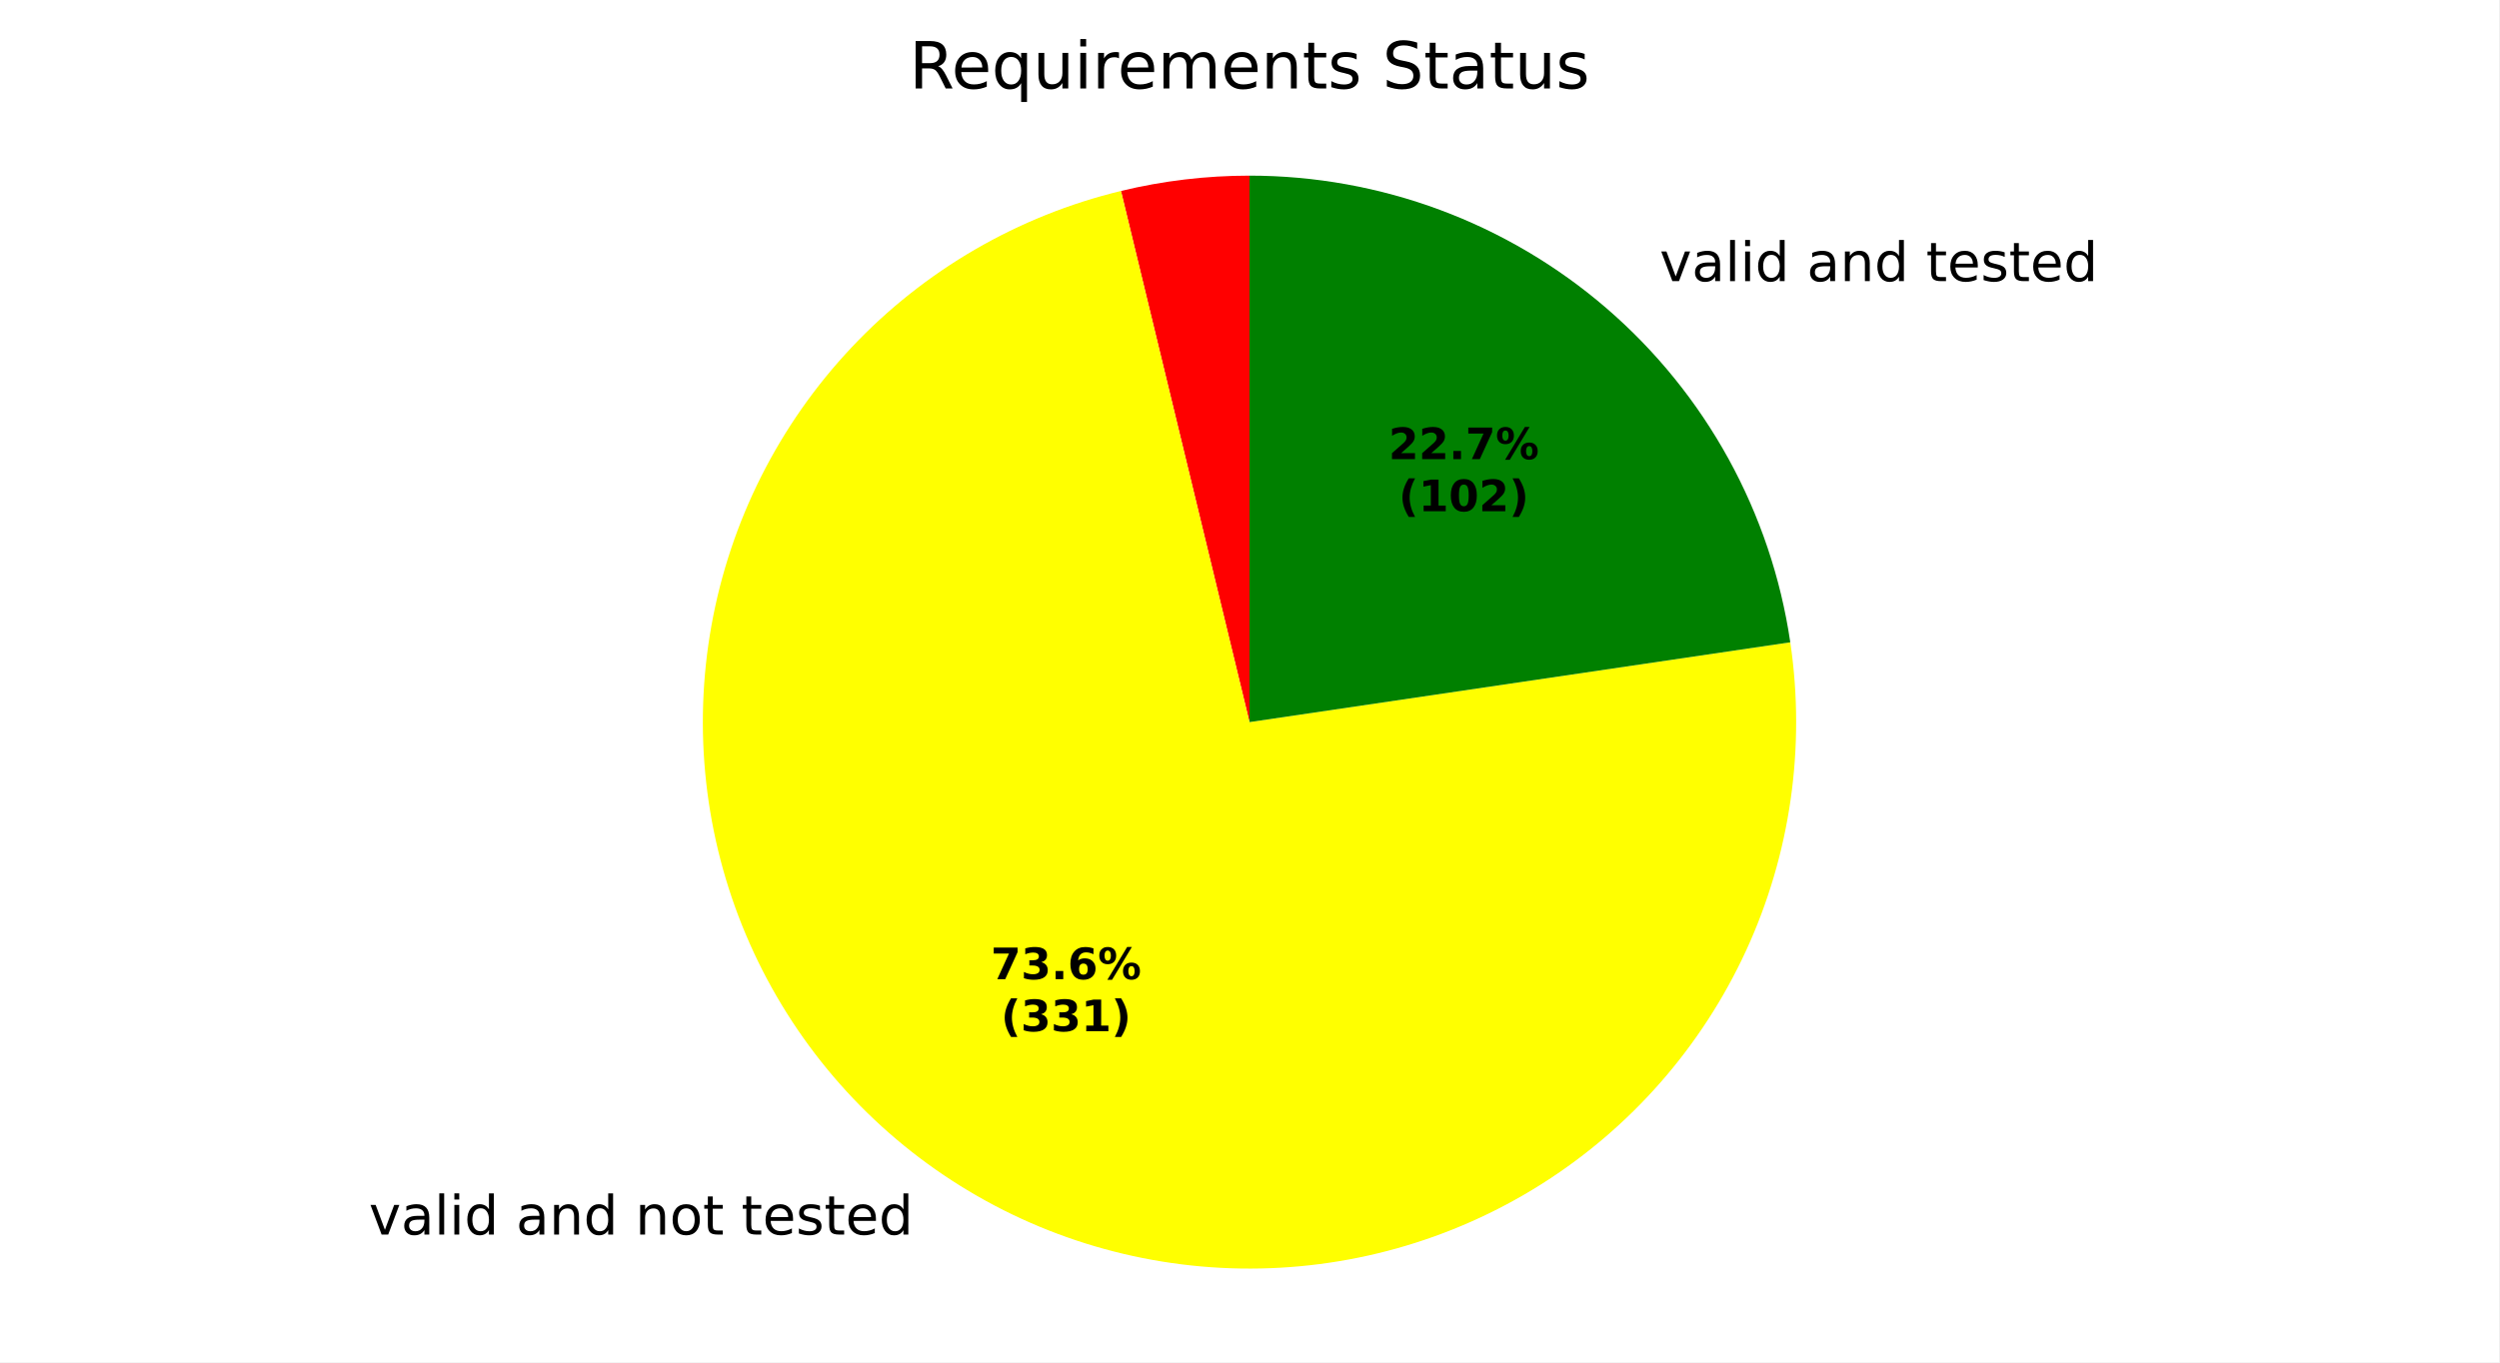
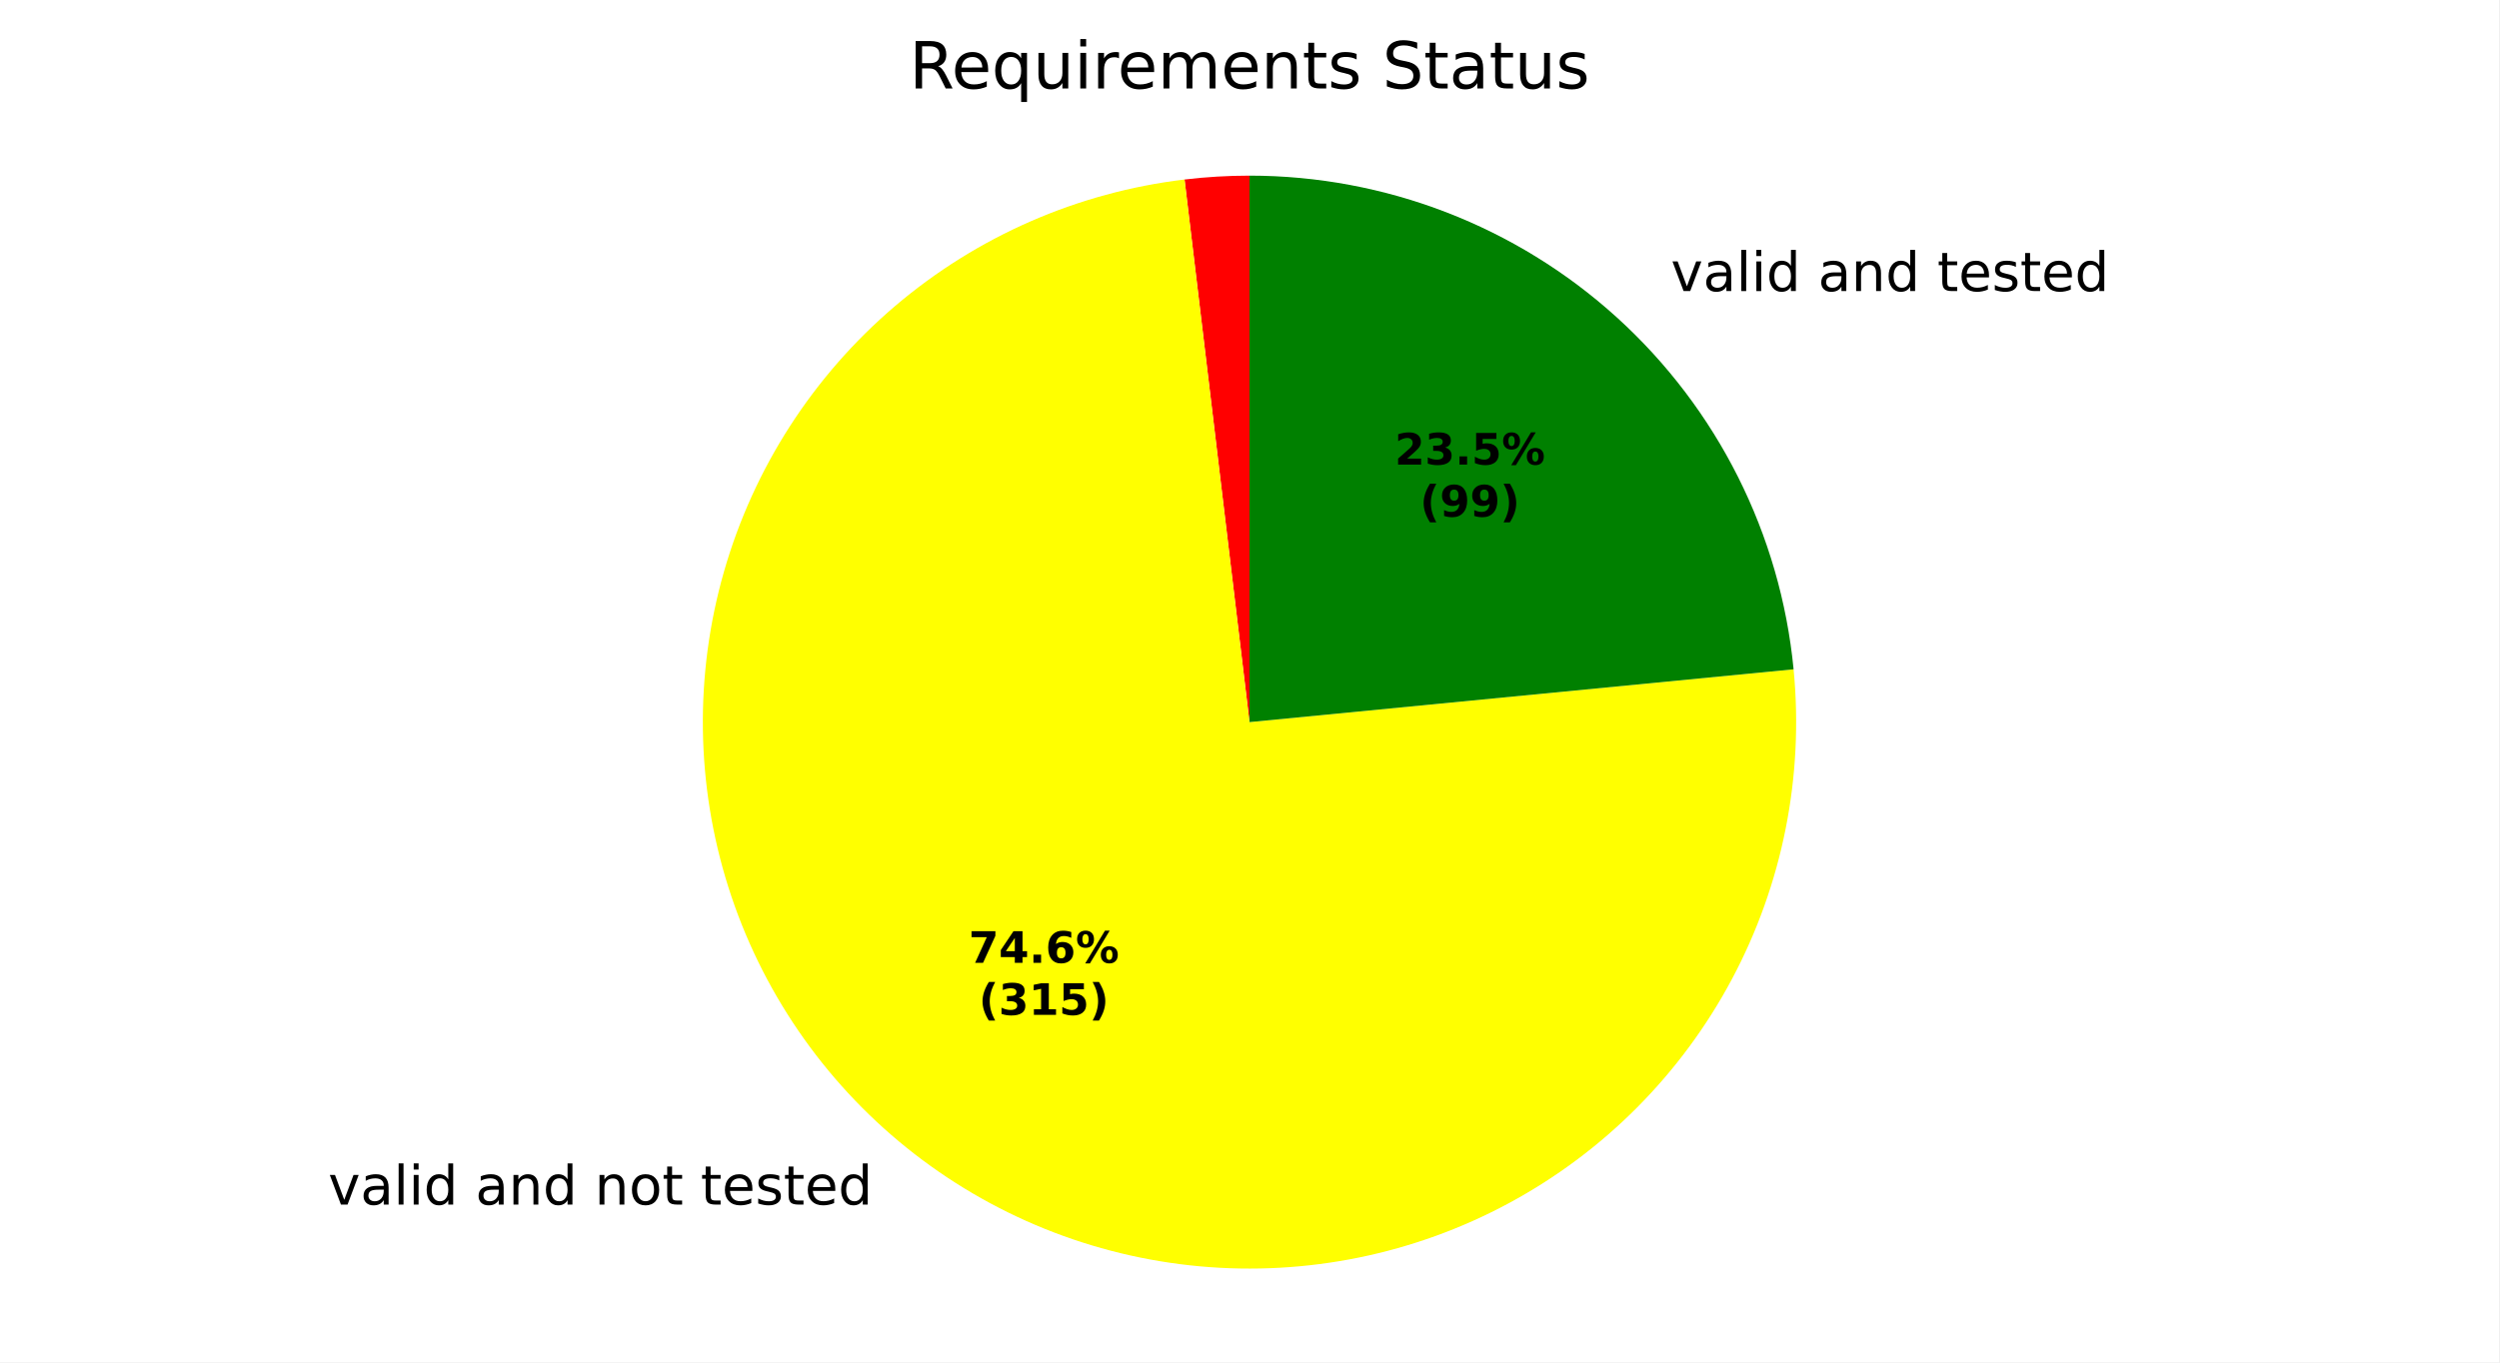
<svg xmlns="http://www.w3.org/2000/svg" xmlns:xlink="http://www.w3.org/1999/xlink" width="460.8pt" height="251.278pt" viewBox="0 0 460.8 251.278" version="1.1">
  <defs>
    <style type="text/css">*{stroke-linejoin: round; stroke-linecap: butt}</style>
  </defs>
  <g id="figure_1">
    <g id="patch_1">
      <path d="M 0 251.278  L 460.8 251.278  L 460.8 0  L 0 0  z " style="fill: #ffffff" />
    </g>
    <g id="axes_1">
      <g id="patch_2">
-         <path d="M 230.4 32.398  C 226.411 32.398 222.426 32.635 218.465 33.107  C 214.504 33.58 210.575 34.286 206.698 35.224  L 230.4 133.198  z " style="fill: #ff0000" />
+         <path d="M 230.4 32.398  C 228.399 32.398 226.398 32.458 224.4 32.577  C 222.402 32.696 220.409 32.875 218.422 33.112  L 230.4 133.198  z " style="fill: #ff0000" />
      </g>
      <g id="patch_3">
-         <path d="M 206.698 35.224  C 187.701 39.82 170.445 49.843 157.04 64.068  C 143.636 78.292 134.654 96.112 131.193 115.348  C 127.732 134.584 129.939 154.417 137.544 172.422  C 145.15 190.426 157.83 205.836 174.033 216.765  C 190.237 227.694 209.274 233.679 228.817 233.986  C 248.359 234.293 267.575 228.909 284.114 218.494  C 300.653 208.079 313.81 193.076 321.978 175.319  C 330.145 157.563 332.974 137.808 330.119 118.473  L 230.4 133.198  z " style="fill: #ffff00" />
+         <path d="M 218.422 33.112  C 198.724 35.47 180.154 43.59 165.05 56.452  C 149.945 69.313 138.969 86.352 133.502 105.422  C 128.036 124.492 128.319 144.758 134.315 163.668  C 140.312 182.578 151.76 199.304 167.217 211.739  C 182.675 224.174 201.464 231.773 221.22 233.579  C 240.976 235.386 260.832 231.321 278.288 221.896  C 295.745 212.471 310.037 198.1 319.364 180.591  C 328.691 163.082 332.645 143.203 330.728 123.458  L 230.4 133.198  z " style="fill: #ffff00" />
      </g>
      <g id="patch_4">
-         <path d="M 330.119 118.473  C 326.587 94.556 314.566 72.69 296.265 56.893  C 277.964 41.096 254.576 32.398 230.4 32.398  L 230.4 133.198  z " style="fill: #008000" />
+         <path d="M 330.728 123.458  C 328.309 98.535 316.687 75.386 298.145 58.558  C 279.603 41.729 255.44 32.398 230.4 32.398  L 230.4 133.198  z " style="fill: #008000" />
      </g>
      <g id="matplotlib.axis_1" />
      <g id="matplotlib.axis_2" />
      <g id="text_1">
-         <g transform="translate(64.83727 227.7199) scale(0.1 -0.1)">
+         <g transform="translate(57.33969 222.1908) scale(0.1 -0.1)">
          <defs>
            <path id="DejaVuSans-3" transform="scale(0.015625)" />
            <path id="DejaVuSans-59" d="M 191 3500  L 800 3500  L 1894 563  L 2988 3500  L 3597 3500  L 2284 0  L 1503 0  L 191 3500  z " transform="scale(0.015625)" />
            <path id="DejaVuSans-44" d="M 2194 1759  Q 1497 1759 1228 1600  Q 959 1441 959 1056  Q 959 750 1161 570  Q 1363 391 1709 391  Q 2188 391 2477 730  Q 2766 1069 2766 1631  L 2766 1759  L 2194 1759  z M 3341 1997  L 3341 0  L 2766 0  L 2766 531  Q 2569 213 2275 61  Q 1981 -91 1556 -91  Q 1019 -91 701 211  Q 384 513 384 1019  Q 384 1609 779 1909  Q 1175 2209 1959 2209  L 2766 2209  L 2766 2266  Q 2766 2663 2505 2880  Q 2244 3097 1772 3097  Q 1472 3097 1187 3025  Q 903 2953 641 2809  L 641 3341  Q 956 3463 1253 3523  Q 1550 3584 1831 3584  Q 2591 3584 2966 3190  Q 3341 2797 3341 1997  z " transform="scale(0.015625)" />
            <path id="DejaVuSans-4f" d="M 603 4863  L 1178 4863  L 1178 0  L 603 0  L 603 4863  z " transform="scale(0.015625)" />
            <path id="DejaVuSans-4c" d="M 603 3500  L 1178 3500  L 1178 0  L 603 0  L 603 3500  z M 603 4863  L 1178 4863  L 1178 4134  L 603 4134  L 603 4863  z " transform="scale(0.015625)" />
            <path id="DejaVuSans-47" d="M 2906 2969  L 2906 4863  L 3481 4863  L 3481 0  L 2906 0  L 2906 525  Q 2725 213 2448 61  Q 2172 -91 1784 -91  Q 1150 -91 751 415  Q 353 922 353 1747  Q 353 2572 751 3078  Q 1150 3584 1784 3584  Q 2172 3584 2448 3432  Q 2725 3281 2906 2969  z M 947 1747  Q 947 1113 1208 752  Q 1469 391 1925 391  Q 2381 391 2643 752  Q 2906 1113 2906 1747  Q 2906 2381 2643 2742  Q 2381 3103 1925 3103  Q 1469 3103 1208 2742  Q 947 2381 947 1747  z " transform="scale(0.015625)" />
            <path id="DejaVuSans-51" d="M 3513 2113  L 3513 0  L 2938 0  L 2938 2094  Q 2938 2591 2744 2837  Q 2550 3084 2163 3084  Q 1697 3084 1428 2787  Q 1159 2491 1159 1978  L 1159 0  L 581 0  L 581 3500  L 1159 3500  L 1159 2956  Q 1366 3272 1645 3428  Q 1925 3584 2291 3584  Q 2894 3584 3203 3211  Q 3513 2838 3513 2113  z " transform="scale(0.015625)" />
            <path id="DejaVuSans-52" d="M 1959 3097  Q 1497 3097 1228 2736  Q 959 2375 959 1747  Q 959 1119 1226 758  Q 1494 397 1959 397  Q 2419 397 2687 759  Q 2956 1122 2956 1747  Q 2956 2369 2687 2733  Q 2419 3097 1959 3097  z M 1959 3584  Q 2709 3584 3137 3096  Q 3566 2609 3566 1747  Q 3566 888 3137 398  Q 2709 -91 1959 -91  Q 1206 -91 779 398  Q 353 888 353 1747  Q 353 2609 779 3096  Q 1206 3584 1959 3584  z " transform="scale(0.015625)" />
            <path id="DejaVuSans-57" d="M 1172 4494  L 1172 3500  L 2356 3500  L 2356 3053  L 1172 3053  L 1172 1153  Q 1172 725 1289 603  Q 1406 481 1766 481  L 2356 481  L 2356 0  L 1766 0  Q 1100 0 847 248  Q 594 497 594 1153  L 594 3053  L 172 3053  L 172 3500  L 594 3500  L 594 4494  L 1172 4494  z " transform="scale(0.015625)" />
            <path id="DejaVuSans-48" d="M 3597 1894  L 3597 1613  L 953 1613  Q 991 1019 1311 708  Q 1631 397 2203 397  Q 2534 397 2845 478  Q 3156 559 3463 722  L 3463 178  Q 3153 47 2828 -22  Q 2503 -91 2169 -91  Q 1331 -91 842 396  Q 353 884 353 1716  Q 353 2575 817 3079  Q 1281 3584 2069 3584  Q 2775 3584 3186 3129  Q 3597 2675 3597 1894  z M 3022 2063  Q 3016 2534 2758 2815  Q 2500 3097 2075 3097  Q 1594 3097 1305 2825  Q 1016 2553 972 2059  L 3022 2063  z " transform="scale(0.015625)" />
            <path id="DejaVuSans-56" d="M 2834 3397  L 2834 2853  Q 2591 2978 2328 3040  Q 2066 3103 1784 3103  Q 1356 3103 1142 2972  Q 928 2841 928 2578  Q 928 2378 1081 2264  Q 1234 2150 1697 2047  L 1894 2003  Q 2506 1872 2764 1633  Q 3022 1394 3022 966  Q 3022 478 2636 193  Q 2250 -91 1575 -91  Q 1294 -91 989 -36  Q 684 19 347 128  L 347 722  Q 666 556 975 473  Q 1284 391 1588 391  Q 1994 391 2212 530  Q 2431 669 2431 922  Q 2431 1156 2273 1281  Q 2116 1406 1581 1522  L 1381 1569  Q 847 1681 609 1914  Q 372 2147 372 2553  Q 372 3047 722 3315  Q 1072 3584 1716 3584  Q 2034 3584 2315 3537  Q 2597 3491 2834 3397  z " transform="scale(0.015625)" />
          </defs>
          <use xlink:href="#DejaVuSans-3" />
          <use xlink:href="#DejaVuSans-59" transform="translate(31.78125 0)" />
          <use xlink:href="#DejaVuSans-44" transform="translate(90.96875 0)" />
          <use xlink:href="#DejaVuSans-4f" transform="translate(152.25 0)" />
          <use xlink:href="#DejaVuSans-4c" transform="translate(180.0312 0)" />
          <use xlink:href="#DejaVuSans-47" transform="translate(207.8125 0)" />
          <use xlink:href="#DejaVuSans-3" transform="translate(271.2969 0)" />
          <use xlink:href="#DejaVuSans-44" transform="translate(303.0781 0)" />
          <use xlink:href="#DejaVuSans-51" transform="translate(364.3594 0)" />
          <use xlink:href="#DejaVuSans-47" transform="translate(427.7344 0)" />
          <use xlink:href="#DejaVuSans-3" transform="translate(491.2188 0)" />
          <use xlink:href="#DejaVuSans-51" transform="translate(523 0)" />
          <use xlink:href="#DejaVuSans-52" transform="translate(586.375 0)" />
          <use xlink:href="#DejaVuSans-57" transform="translate(647.5625 0)" />
          <use xlink:href="#DejaVuSans-3" transform="translate(686.7656 0)" />
          <use xlink:href="#DejaVuSans-57" transform="translate(718.5469 0)" />
          <use xlink:href="#DejaVuSans-48" transform="translate(757.75 0)" />
          <use xlink:href="#DejaVuSans-56" transform="translate(819.2812 0)" />
          <use xlink:href="#DejaVuSans-57" transform="translate(871.375 0)" />
          <use xlink:href="#DejaVuSans-48" transform="translate(910.5781 0)" />
          <use xlink:href="#DejaVuSans-47" transform="translate(972.1094 0)" />
        </g>
      </g>
      <g id="text_2">
-         <g transform="translate(302.8512 51.86056) scale(0.1 -0.1)">
+         <g transform="translate(304.9196 53.69151) scale(0.1 -0.1)">
          <use xlink:href="#DejaVuSans-3" />
          <use xlink:href="#DejaVuSans-59" transform="translate(31.78125 0)" />
          <use xlink:href="#DejaVuSans-44" transform="translate(90.96875 0)" />
          <use xlink:href="#DejaVuSans-4f" transform="translate(152.25 0)" />
          <use xlink:href="#DejaVuSans-4c" transform="translate(180.0312 0)" />
          <use xlink:href="#DejaVuSans-47" transform="translate(207.8125 0)" />
          <use xlink:href="#DejaVuSans-3" transform="translate(271.2969 0)" />
          <use xlink:href="#DejaVuSans-44" transform="translate(303.0781 0)" />
          <use xlink:href="#DejaVuSans-51" transform="translate(364.3594 0)" />
          <use xlink:href="#DejaVuSans-47" transform="translate(427.7344 0)" />
          <use xlink:href="#DejaVuSans-3" transform="translate(491.2188 0)" />
          <use xlink:href="#DejaVuSans-57" transform="translate(523 0)" />
          <use xlink:href="#DejaVuSans-48" transform="translate(562.2031 0)" />
          <use xlink:href="#DejaVuSans-56" transform="translate(623.7344 0)" />
          <use xlink:href="#DejaVuSans-57" transform="translate(675.8281 0)" />
          <use xlink:href="#DejaVuSans-48" transform="translate(715.0312 0)" />
          <use xlink:href="#DejaVuSans-47" transform="translate(776.5625 0)" />
        </g>
      </g>
      <g id="text_3">
-         <g transform="translate(182.7031 180.6157) scale(0.08 -0.08)">
+         <g transform="translate(178.6134 177.5998) scale(0.08 -0.08)">
          <defs>
            <path id="DejaVuSans-Bold-1a" d="M 428 4666  L 3944 4666  L 3944 3988  L 2125 0  L 953 0  L 2675 3781  L 428 3781  L 428 4666  z " transform="scale(0.015625)" />
-             <path id="DejaVuSans-Bold-16" d="M 2981 2516  Q 3453 2394 3698 2092  Q 3944 1791 3944 1325  Q 3944 631 3412 270  Q 2881 -91 1863 -91  Q 1503 -91 1142 -33  Q 781 25 428 141  L 428 1069  Q 766 900 1098 814  Q 1431 728 1753 728  Q 2231 728 2486 893  Q 2741 1059 2741 1369  Q 2741 1688 2480 1852  Q 2219 2016 1709 2016  L 1228 2016  L 1228 2791  L 1734 2791  Q 2188 2791 2409 2933  Q 2631 3075 2631 3366  Q 2631 3634 2415 3781  Q 2200 3928 1806 3928  Q 1516 3928 1219 3862  Q 922 3797 628 3669  L 628 4550  Q 984 4650 1334 4700  Q 1684 4750 2022 4750  Q 2931 4750 3382 4451  Q 3834 4153 3834 3553  Q 3834 3144 3618 2883  Q 3403 2622 2981 2516  z " transform="scale(0.015625)" />
+             <path id="DejaVuSans-Bold-17" d="M 2356 3675  L 1038 1722  L 2356 1722  L 2356 3675  z M 2156 4666  L 3494 4666  L 3494 1722  L 4159 1722  L 4159 850  L 3494 850  L 3494 0  L 2356 0  L 2356 850  L 288 850  L 288 1881  L 2156 4666  z " transform="scale(0.015625)" />
            <path id="DejaVuSans-Bold-11" d="M 653 1209  L 1778 1209  L 1778 0  L 653 0  L 653 1209  z " transform="scale(0.015625)" />
            <path id="DejaVuSans-Bold-19" d="M 2316 2303  Q 2000 2303 1842 2098  Q 1684 1894 1684 1484  Q 1684 1075 1842 870  Q 2000 666 2316 666  Q 2634 666 2792 870  Q 2950 1075 2950 1484  Q 2950 1894 2792 2098  Q 2634 2303 2316 2303  z M 3803 4544  L 3803 3681  Q 3506 3822 3243 3889  Q 2981 3956 2731 3956  Q 2194 3956 1894 3657  Q 1594 3359 1544 2772  Q 1750 2925 1990 3001  Q 2231 3078 2516 3078  Q 3231 3078 3670 2659  Q 4109 2241 4109 1563  Q 4109 813 3618 361  Q 3128 -91 2303 -91  Q 1394 -91 895 523  Q 397 1138 397 2266  Q 397 3422 980 4083  Q 1563 4744 2578 4744  Q 2900 4744 3203 4694  Q 3506 4644 3803 4544  z " transform="scale(0.015625)" />
            <path id="DejaVuSans-Bold-8" d="M 4959 1925  Q 4738 1925 4616 1733  Q 4494 1541 4494 1184  Q 4494 825 4614 633  Q 4734 441 4959 441  Q 5184 441 5303 633  Q 5422 825 5422 1184  Q 5422 1541 5301 1733  Q 5181 1925 4959 1925  z M 4959 2450  Q 5541 2450 5875 2112  Q 6209 1775 6209 1184  Q 6209 594 5875 251  Q 5541 -91 4959 -91  Q 4378 -91 4042 251  Q 3706 594 3706 1184  Q 3706 1772 4042 2111  Q 4378 2450 4959 2450  z M 2094 -91  L 1403 -91  L 4319 4750  L 5013 4750  L 2094 -91  z M 1453 4750  Q 2034 4750 2367 4411  Q 2700 4072 2700 3481  Q 2700 2891 2367 2550  Q 2034 2209 1453 2209  Q 872 2209 539 2550  Q 206 2891 206 3481  Q 206 4072 539 4411  Q 872 4750 1453 4750  z M 1453 4225  Q 1228 4225 1106 4031  Q 984 3838 984 3481  Q 984 3122 1106 2926  Q 1228 2731 1453 2731  Q 1678 2731 1798 2926  Q 1919 3122 1919 3481  Q 1919 3838 1797 4031  Q 1675 4225 1453 4225  z " transform="scale(0.015625)" />
          </defs>
          <use xlink:href="#DejaVuSans-Bold-1a" />
-           <use xlink:href="#DejaVuSans-Bold-16" transform="translate(69.57812 0)" />
+           <use xlink:href="#DejaVuSans-Bold-17" transform="translate(69.57812 0)" />
          <use xlink:href="#DejaVuSans-Bold-11" transform="translate(139.1562 0)" />
          <use xlink:href="#DejaVuSans-Bold-19" transform="translate(177.1406 0)" />
          <use xlink:href="#DejaVuSans-Bold-8" transform="translate(246.7188 0)" />
        </g>
-         <g transform="translate(184.5743 190.2172) scale(0.08 -0.08)">
+         <g transform="translate(180.4847 187.2014) scale(0.08 -0.08)">
          <defs>
            <path id="DejaVuSans-Bold-b" d="M 2413 -844  L 1484 -844  Q 1006 -72 778 623  Q 550 1319 550 2003  Q 550 2688 779 3389  Q 1009 4091 1484 4856  L 2413 4856  Q 2013 4116 1813 3408  Q 1613 2700 1613 2009  Q 1613 1319 1811 609  Q 2009 -100 2413 -844  z " transform="scale(0.015625)" />
+             <path id="DejaVuSans-Bold-16" d="M 2981 2516  Q 3453 2394 3698 2092  Q 3944 1791 3944 1325  Q 3944 631 3412 270  Q 2881 -91 1863 -91  Q 1503 -91 1142 -33  Q 781 25 428 141  L 428 1069  Q 766 900 1098 814  Q 1431 728 1753 728  Q 2231 728 2486 893  Q 2741 1059 2741 1369  Q 2741 1688 2480 1852  Q 2219 2016 1709 2016  L 1228 2016  L 1228 2791  L 1734 2791  Q 2188 2791 2409 2933  Q 2631 3075 2631 3366  Q 2631 3634 2415 3781  Q 2200 3928 1806 3928  Q 1516 3928 1219 3862  Q 922 3797 628 3669  L 628 4550  Q 984 4650 1334 4700  Q 1684 4750 2022 4750  Q 2931 4750 3382 4451  Q 3834 4153 3834 3553  Q 3834 3144 3618 2883  Q 3403 2622 2981 2516  z " transform="scale(0.015625)" />
            <path id="DejaVuSans-Bold-14" d="M 750 831  L 1813 831  L 1813 3847  L 722 3622  L 722 4441  L 1806 4666  L 2950 4666  L 2950 831  L 4013 831  L 4013 0  L 750 0  L 750 831  z " transform="scale(0.015625)" />
+             <path id="DejaVuSans-Bold-18" d="M 678 4666  L 3669 4666  L 3669 3781  L 1638 3781  L 1638 3059  Q 1775 3097 1914 3117  Q 2053 3138 2203 3138  Q 3056 3138 3531 2711  Q 4006 2284 4006 1522  Q 4006 766 3489 337  Q 2972 -91 2053 -91  Q 1656 -91 1267 -14  Q 878 63 494 219  L 494 1166  Q 875 947 1217 837  Q 1559 728 1863 728  Q 2300 728 2551 942  Q 2803 1156 2803 1522  Q 2803 1891 2551 2103  Q 2300 2316 1863 2316  Q 1603 2316 1309 2248  Q 1016 2181 678 2041  L 678 4666  z " transform="scale(0.015625)" />
            <path id="DejaVuSans-Bold-c" d="M 513 -844  Q 913 -100 1113 609  Q 1313 1319 1313 2009  Q 1313 2700 1113 3408  Q 913 4116 513 4856  L 1441 4856  Q 1916 4091 2145 3389  Q 2375 2688 2375 2003  Q 2375 1319 2147 623  Q 1919 -72 1441 -844  L 513 -844  z " transform="scale(0.015625)" />
          </defs>
          <use xlink:href="#DejaVuSans-Bold-b" />
          <use xlink:href="#DejaVuSans-Bold-16" transform="translate(45.70312 0)" />
-           <use xlink:href="#DejaVuSans-Bold-16" transform="translate(115.2812 0)" />
-           <use xlink:href="#DejaVuSans-Bold-14" transform="translate(184.8594 0)" />
+           <use xlink:href="#DejaVuSans-Bold-14" transform="translate(115.2812 0)" />
+           <use xlink:href="#DejaVuSans-Bold-18" transform="translate(184.8594 0)" />
          <use xlink:href="#DejaVuSans-Bold-c" transform="translate(254.4375 0)" />
        </g>
      </g>
      <g id="text_4">
-         <g transform="translate(256.042 84.69241) scale(0.08 -0.08)">
+         <g transform="translate(257.1701 85.69112) scale(0.08 -0.08)">
          <defs>
            <path id="DejaVuSans-Bold-15" d="M 1844 884  L 3897 884  L 3897 0  L 506 0  L 506 884  L 2209 2388  Q 2438 2594 2547 2791  Q 2656 2988 2656 3200  Q 2656 3528 2436 3728  Q 2216 3928 1850 3928  Q 1569 3928 1234 3808  Q 900 3688 519 3450  L 519 4475  Q 925 4609 1322 4679  Q 1719 4750 2100 4750  Q 2938 4750 3402 4381  Q 3866 4013 3866 3353  Q 3866 2972 3669 2642  Q 3472 2313 2841 1759  L 1844 884  z " transform="scale(0.015625)" />
          </defs>
          <use xlink:href="#DejaVuSans-Bold-15" />
-           <use xlink:href="#DejaVuSans-Bold-15" transform="translate(69.57812 0)" />
+           <use xlink:href="#DejaVuSans-Bold-16" transform="translate(69.57812 0)" />
          <use xlink:href="#DejaVuSans-Bold-11" transform="translate(139.1562 0)" />
-           <use xlink:href="#DejaVuSans-Bold-1a" transform="translate(177.1406 0)" />
+           <use xlink:href="#DejaVuSans-Bold-18" transform="translate(177.1406 0)" />
          <use xlink:href="#DejaVuSans-Bold-8" transform="translate(246.7188 0)" />
        </g>
-         <g transform="translate(257.9132 94.29397) scale(0.08 -0.08)">
+         <g transform="translate(261.8245 95.29269) scale(0.08 -0.08)">
          <defs>
-             <path id="DejaVuSans-Bold-13" d="M 2944 2338  Q 2944 3213 2780 3570  Q 2616 3928 2228 3928  Q 1841 3928 1675 3570  Q 1509 3213 1509 2338  Q 1509 1453 1675 1090  Q 1841 728 2228 728  Q 2613 728 2778 1090  Q 2944 1453 2944 2338  z M 4147 2328  Q 4147 1169 3647 539  Q 3147 -91 2228 -91  Q 1306 -91 806 539  Q 306 1169 306 2328  Q 306 3491 806 4120  Q 1306 4750 2228 4750  Q 3147 4750 3647 4120  Q 4147 3491 4147 2328  z " transform="scale(0.015625)" />
+             <path id="DejaVuSans-Bold-1c" d="M 641 103  L 641 966  Q 928 831 1190 764  Q 1453 697 1709 697  Q 2247 697 2547 995  Q 2847 1294 2900 1881  Q 2688 1725 2447 1647  Q 2206 1569 1925 1569  Q 1209 1569 770 1986  Q 331 2403 331 3084  Q 331 3838 820 4291  Q 1309 4744 2131 4744  Q 3044 4744 3544 4128  Q 4044 3513 4044 2388  Q 4044 1231 3459 570  Q 2875 -91 1856 -91  Q 1528 -91 1228 -42  Q 928 6 641 103  z M 2125 2350  Q 2441 2350 2600 2554  Q 2759 2759 2759 3169  Q 2759 3575 2600 3781  Q 2441 3988 2125 3988  Q 1809 3988 1650 3781  Q 1491 3575 1491 3169  Q 1491 2759 1650 2554  Q 1809 2350 2125 2350  z " transform="scale(0.015625)" />
          </defs>
          <use xlink:href="#DejaVuSans-Bold-b" />
-           <use xlink:href="#DejaVuSans-Bold-14" transform="translate(45.70312 0)" />
-           <use xlink:href="#DejaVuSans-Bold-13" transform="translate(115.2812 0)" />
-           <use xlink:href="#DejaVuSans-Bold-15" transform="translate(184.8594 0)" />
-           <use xlink:href="#DejaVuSans-Bold-c" transform="translate(254.4375 0)" />
+           <use xlink:href="#DejaVuSans-Bold-1c" transform="translate(45.70312 0)" />
+           <use xlink:href="#DejaVuSans-Bold-1c" transform="translate(115.2812 0)" />
+           <use xlink:href="#DejaVuSans-Bold-c" transform="translate(184.8594 0)" />
        </g>
      </g>
      <g id="text_5">
        <g transform="translate(167.6616 16.31812) scale(0.12 -0.12)">
          <defs>
            <path id="DejaVuSans-35" d="M 2841 2188  Q 3044 2119 3236 1894  Q 3428 1669 3622 1275  L 4263 0  L 3584 0  L 2988 1197  Q 2756 1666 2539 1819  Q 2322 1972 1947 1972  L 1259 1972  L 1259 0  L 628 0  L 628 4666  L 2053 4666  Q 2853 4666 3247 4331  Q 3641 3997 3641 3322  Q 3641 2881 3436 2590  Q 3231 2300 2841 2188  z M 1259 4147  L 1259 2491  L 2053 2491  Q 2509 2491 2742 2702  Q 2975 2913 2975 3322  Q 2975 3731 2742 3939  Q 2509 4147 2053 4147  L 1259 4147  z " transform="scale(0.015625)" />
            <path id="DejaVuSans-54" d="M 947 1747  Q 947 1113 1208 752  Q 1469 391 1925 391  Q 2381 391 2643 752  Q 2906 1113 2906 1747  Q 2906 2381 2643 2742  Q 2381 3103 1925 3103  Q 1469 3103 1208 2742  Q 947 2381 947 1747  z M 2906 525  Q 2725 213 2448 61  Q 2172 -91 1784 -91  Q 1150 -91 751 415  Q 353 922 353 1747  Q 353 2572 751 3078  Q 1150 3584 1784 3584  Q 2172 3584 2448 3432  Q 2725 3281 2906 2969  L 2906 3500  L 3481 3500  L 3481 -1331  L 2906 -1331  L 2906 525  z " transform="scale(0.015625)" />
            <path id="DejaVuSans-58" d="M 544 1381  L 544 3500  L 1119 3500  L 1119 1403  Q 1119 906 1312 657  Q 1506 409 1894 409  Q 2359 409 2629 706  Q 2900 1003 2900 1516  L 2900 3500  L 3475 3500  L 3475 0  L 2900 0  L 2900 538  Q 2691 219 2414 64  Q 2138 -91 1772 -91  Q 1169 -91 856 284  Q 544 659 544 1381  z M 1991 3584  L 1991 3584  z " transform="scale(0.015625)" />
            <path id="DejaVuSans-55" d="M 2631 2963  Q 2534 3019 2420 3045  Q 2306 3072 2169 3072  Q 1681 3072 1420 2755  Q 1159 2438 1159 1844  L 1159 0  L 581 0  L 581 3500  L 1159 3500  L 1159 2956  Q 1341 3275 1631 3429  Q 1922 3584 2338 3584  Q 2397 3584 2469 3576  Q 2541 3569 2628 3553  L 2631 2963  z " transform="scale(0.015625)" />
            <path id="DejaVuSans-50" d="M 3328 2828  Q 3544 3216 3844 3400  Q 4144 3584 4550 3584  Q 5097 3584 5394 3201  Q 5691 2819 5691 2113  L 5691 0  L 5113 0  L 5113 2094  Q 5113 2597 4934 2840  Q 4756 3084 4391 3084  Q 3944 3084 3684 2787  Q 3425 2491 3425 1978  L 3425 0  L 2847 0  L 2847 2094  Q 2847 2600 2669 2842  Q 2491 3084 2119 3084  Q 1678 3084 1418 2786  Q 1159 2488 1159 1978  L 1159 0  L 581 0  L 581 3500  L 1159 3500  L 1159 2956  Q 1356 3278 1631 3431  Q 1906 3584 2284 3584  Q 2666 3584 2933 3390  Q 3200 3197 3328 2828  z " transform="scale(0.015625)" />
            <path id="DejaVuSans-36" d="M 3425 4513  L 3425 3897  Q 3066 4069 2747 4153  Q 2428 4238 2131 4238  Q 1616 4238 1336 4038  Q 1056 3838 1056 3469  Q 1056 3159 1242 3001  Q 1428 2844 1947 2747  L 2328 2669  Q 3034 2534 3370 2195  Q 3706 1856 3706 1288  Q 3706 609 3251 259  Q 2797 -91 1919 -91  Q 1588 -91 1214 -16  Q 841 59 441 206  L 441 856  Q 825 641 1194 531  Q 1563 422 1919 422  Q 2459 422 2753 634  Q 3047 847 3047 1241  Q 3047 1584 2836 1778  Q 2625 1972 2144 2069  L 1759 2144  Q 1053 2284 737 2584  Q 422 2884 422 3419  Q 422 4038 858 4394  Q 1294 4750 2059 4750  Q 2388 4750 2728 4690  Q 3069 4631 3425 4513  z " transform="scale(0.015625)" />
          </defs>
          <use xlink:href="#DejaVuSans-35" />
          <use xlink:href="#DejaVuSans-48" transform="translate(65 0)" />
          <use xlink:href="#DejaVuSans-54" transform="translate(126.5312 0)" />
          <use xlink:href="#DejaVuSans-58" transform="translate(190.0156 0)" />
          <use xlink:href="#DejaVuSans-4c" transform="translate(253.3906 0)" />
          <use xlink:href="#DejaVuSans-55" transform="translate(281.1719 0)" />
          <use xlink:href="#DejaVuSans-48" transform="translate(320.0781 0)" />
          <use xlink:href="#DejaVuSans-50" transform="translate(381.6094 0)" />
          <use xlink:href="#DejaVuSans-48" transform="translate(479.0156 0)" />
          <use xlink:href="#DejaVuSans-51" transform="translate(540.5469 0)" />
          <use xlink:href="#DejaVuSans-57" transform="translate(603.9219 0)" />
          <use xlink:href="#DejaVuSans-56" transform="translate(643.125 0)" />
          <use xlink:href="#DejaVuSans-3" transform="translate(695.2188 0)" />
          <use xlink:href="#DejaVuSans-36" transform="translate(727 0)" />
          <use xlink:href="#DejaVuSans-57" transform="translate(790.4844 0)" />
          <use xlink:href="#DejaVuSans-44" transform="translate(829.6875 0)" />
          <use xlink:href="#DejaVuSans-57" transform="translate(890.9688 0)" />
          <use xlink:href="#DejaVuSans-58" transform="translate(930.1719 0)" />
          <use xlink:href="#DejaVuSans-56" transform="translate(993.5469 0)" />
        </g>
      </g>
    </g>
  </g>
</svg>
